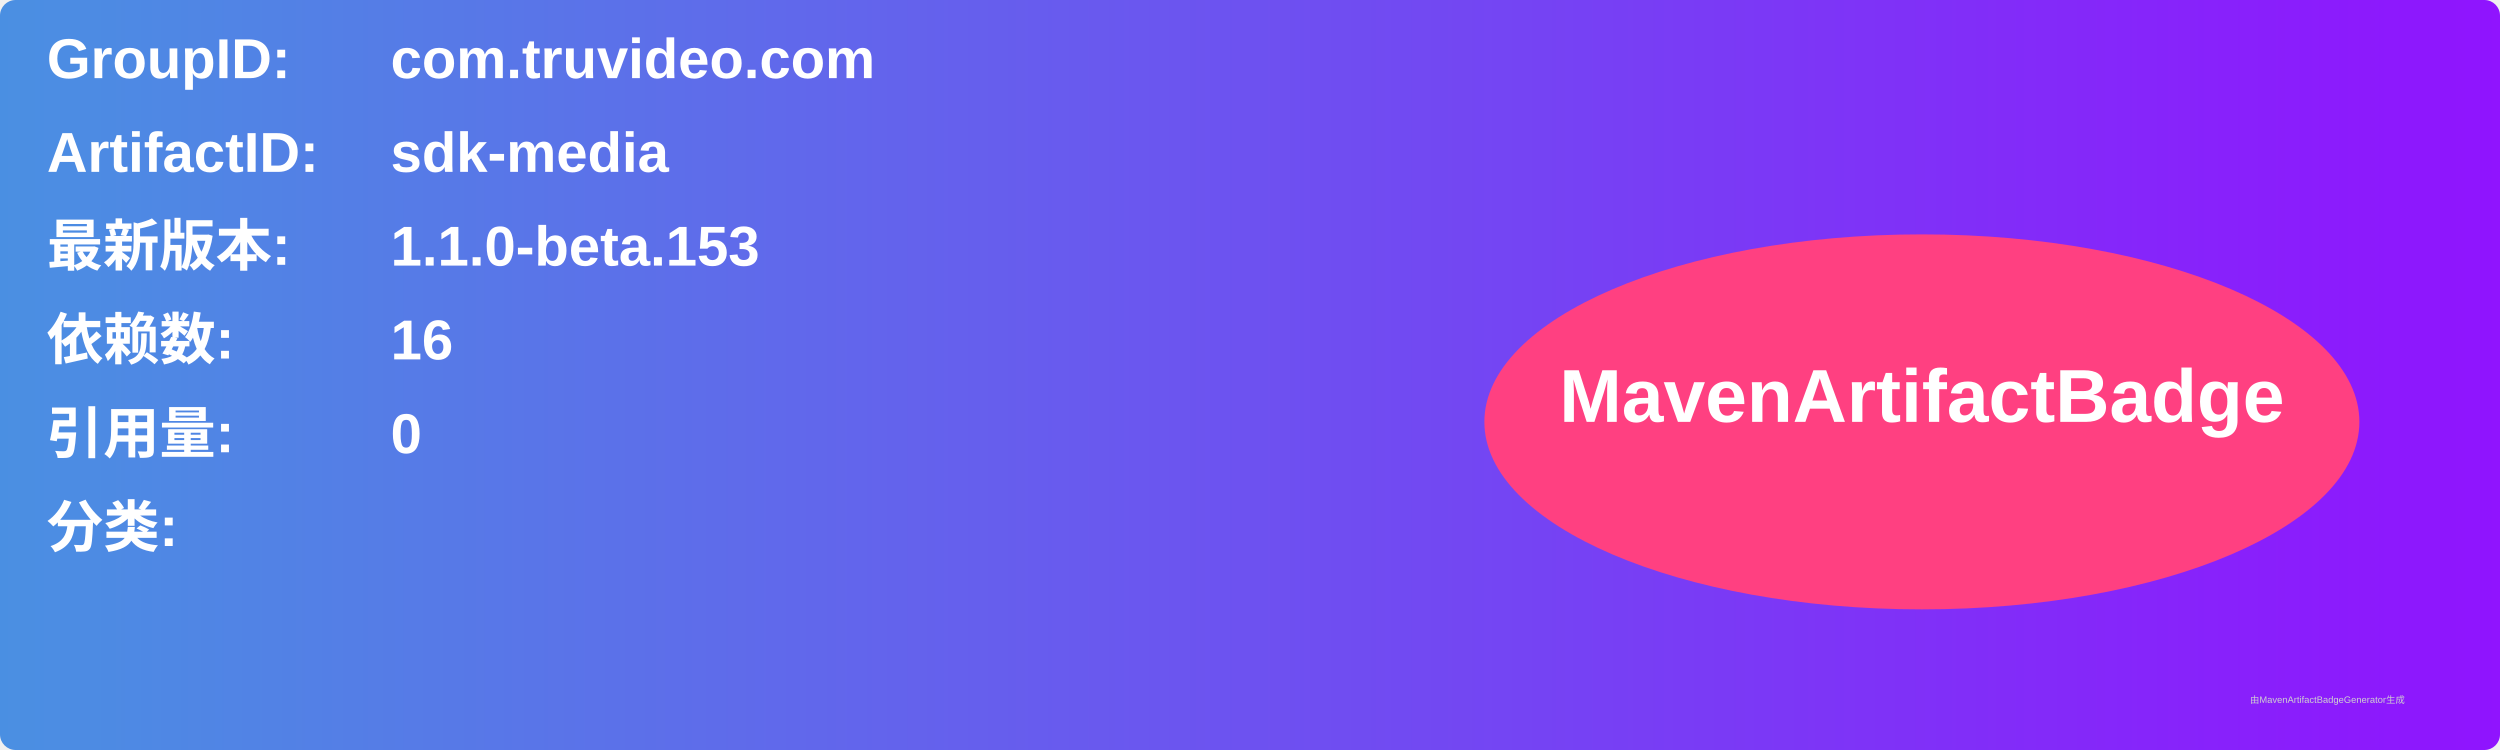
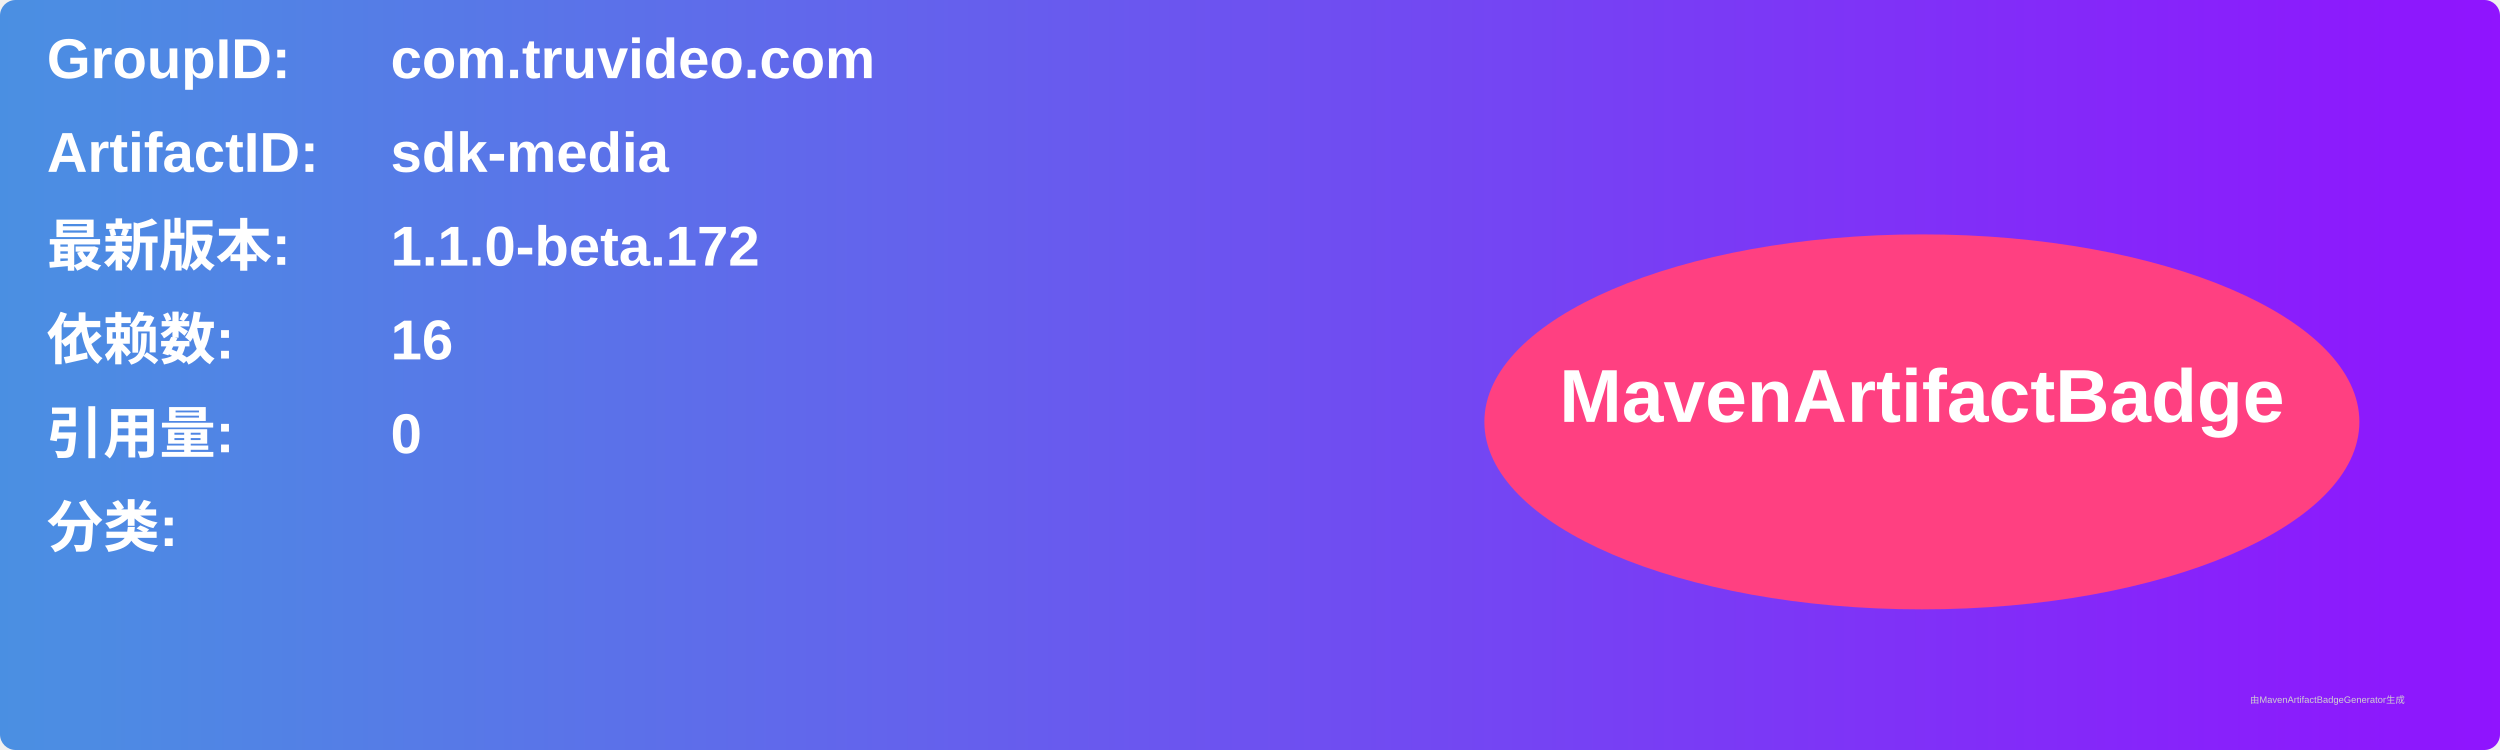
<svg xmlns="http://www.w3.org/2000/svg" width="800" height="240" viewBox="0 0 800 240">
  <linearGradient id="grad" x1="0%" y1="0%" x2="100%" y2="0%">
    <stop offset="0%" stop-color="#4a90e2" />
    <stop offset="100%" stop-color="#9013fe" />
  </linearGradient>
  <rect width="100%" height="100%" rx="5" ry="5" fill="url(#grad)" />
  <g transform="translate(15, 15)">
    <text x="0" y="10" font-family="Arial" font-size="18" fill="white" font-weight="bold" width="260">GroupID:</text>
    <text x="110" y="10" font-family="Arial" font-size="18" fill="white" font-weight="bold" width="460">com.truvideo.com</text>
    <text x="0" y="40" font-family="Arial" font-size="18" fill="white" font-weight="bold" width="260">ArtifactID:</text>
    <text x="110" y="40" font-family="Arial" font-size="18" fill="white" font-weight="bold" width="460">sdk-media</text>
    <text x="0" y="70" font-family="Arial" font-size="18" fill="white" font-weight="bold">最新版本:</text>
    <text x="110" y="70" font-family="Arial" font-size="18" fill="white" font-weight="bold">
-       <tspan font-weight="bold">1.1.0-beta.153</tspan>
+       <tspan font-weight="bold">1.1.0-beta.172</tspan>
    </text>
    <text x="0" y="100" font-family="Arial" font-size="18" fill="white" font-weight="bold">依赖数: </text>
    <text x="110" y="100" font-family="Arial" font-size="18" fill="white">
      <tspan font-weight="bold">16</tspan>
    </text>
    <text x="0" y="130" font-family="Arial" font-size="18" fill="white" font-weight="bold">引用量: </text>
    <text x="110" y="130" font-family="Arial" font-size="18" fill="white">
      <tspan font-weight="bold">0</tspan>
    </text>
    <text x="0" y="160" font-family="Arial" font-size="18" fill="white" font-weight="bold">分类:</text>
    <text x="10" y="190" font-family="Arial" font-size="10" fill="white">
      <tspan font-weight="bold" />
    </text>
    <ellipse cx="600" cy="120" rx="140" ry="60" fill="#ff4081" />
    <text x="600" y="120" text-anchor="middle" font-family="Arial" font-size="24" fill="white" font-weight="bold">MavenArtifactBadge</text>
  </g>
  <text x="720" y="225" font-family="Arial" font-size="3" fill="#d0d0d0">由MavenArtifactBadgeGenerator生成</text>
</svg>
